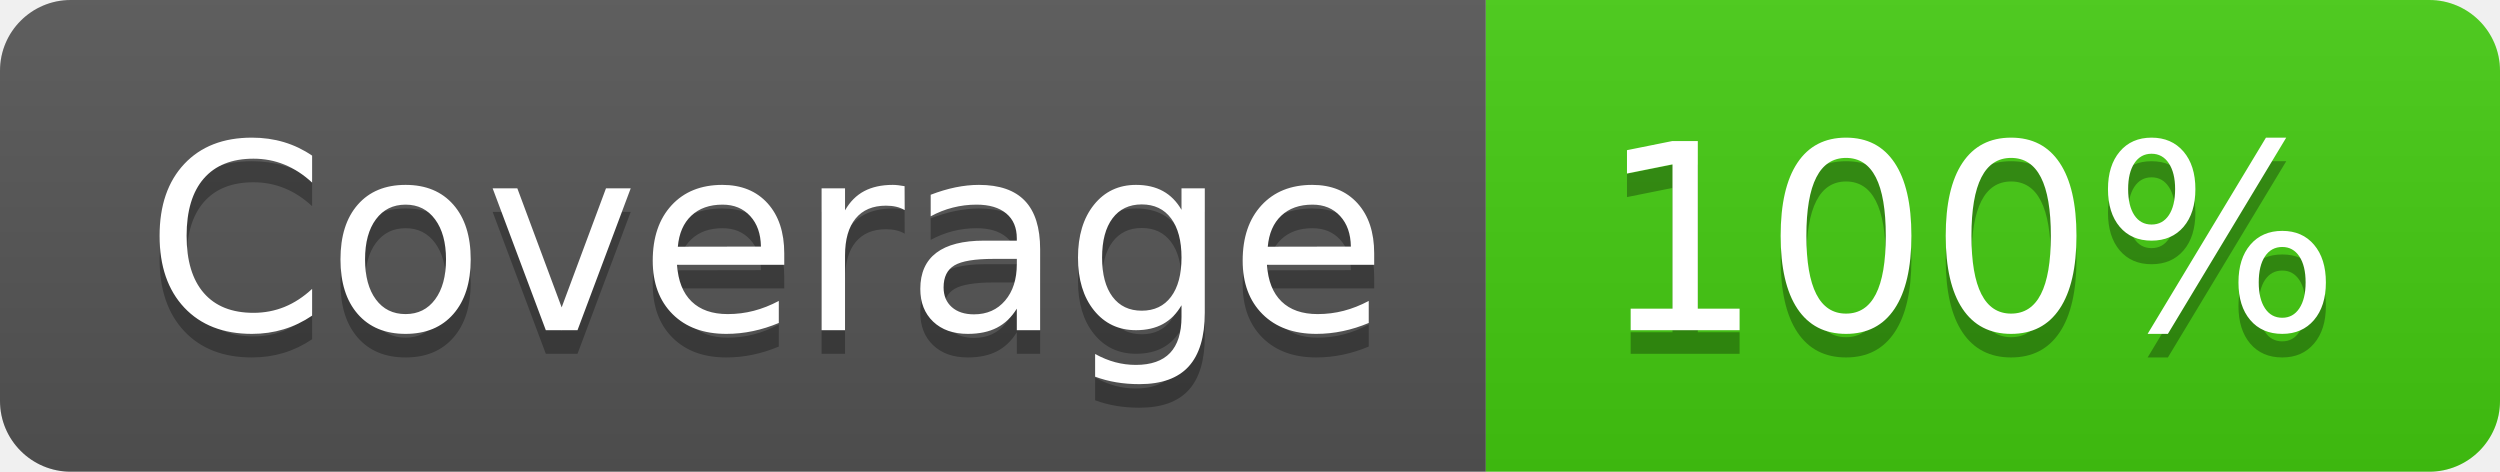
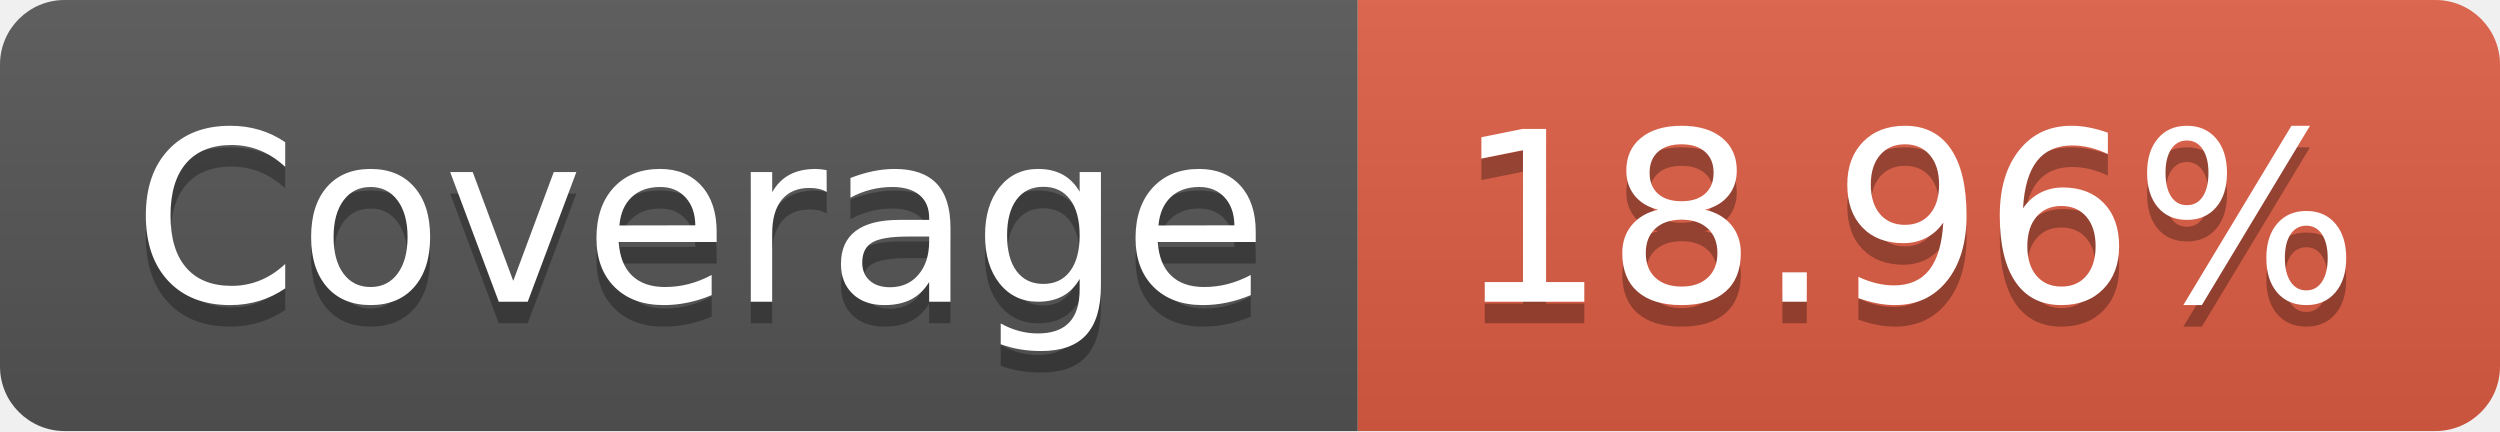
- <svg xmlns="http://www.w3.org/2000/svg" width="106" height="20" role="img" aria-label="Coverage: 100%">
+ <svg xmlns="http://www.w3.org/2000/svg" width="116" height="20" role="img" aria-label="Coverage: 18.96%">
  <linearGradient id="s" x2="0" y2="100%">
    <stop offset="0" stop-color="#bbb" stop-opacity=".1" />
    <stop offset="1" stop-opacity=".1" />
  </linearGradient>
  <clipPath id="r">
-     <rect width="106" height="20" rx="3" fill="#fff" />
+     <rect width="116" height="20" rx="3" fill="#fff" />
  </clipPath>
  <g clip-path="url(#r)">
    <rect width="63" height="20" fill="#555" />
-     <rect x="63" width="43" height="20" fill="#4c1" />
-     <rect width="106" height="20" fill="url(#s)" />
+     <rect x="63" width="53" height="20" fill="#e05d44" />
+     <rect width="116" height="20" fill="url(#s)" />
  </g>
  <g fill="#fff" text-anchor="middle" font-family="Verdana,Geneva,DejaVu Sans,sans-serif" text-rendering="geometricPrecision" font-size="110">
    <text aria-hidden="true" x="325" y="150" fill="#010101" fill-opacity=".3" transform="scale(.1)" textLength="530">Coverage</text>
    <text x="325" y="140" transform="scale(.1)" fill="#fff" textLength="530">Coverage</text>
-     <text aria-hidden="true" x="835" y="150" fill="#010101" fill-opacity=".3" transform="scale(.1)" textLength="330">100%</text>
-     <text x="835" y="140" transform="scale(.1)" fill="#fff" textLength="330">100%</text>
+     <text aria-hidden="true" x="885" y="150" fill="#010101" fill-opacity=".3" transform="scale(.1)" textLength="430">18.96%</text>
+     <text x="885" y="140" transform="scale(.1)" fill="#fff" textLength="430">18.96%</text>
  </g>
</svg>
